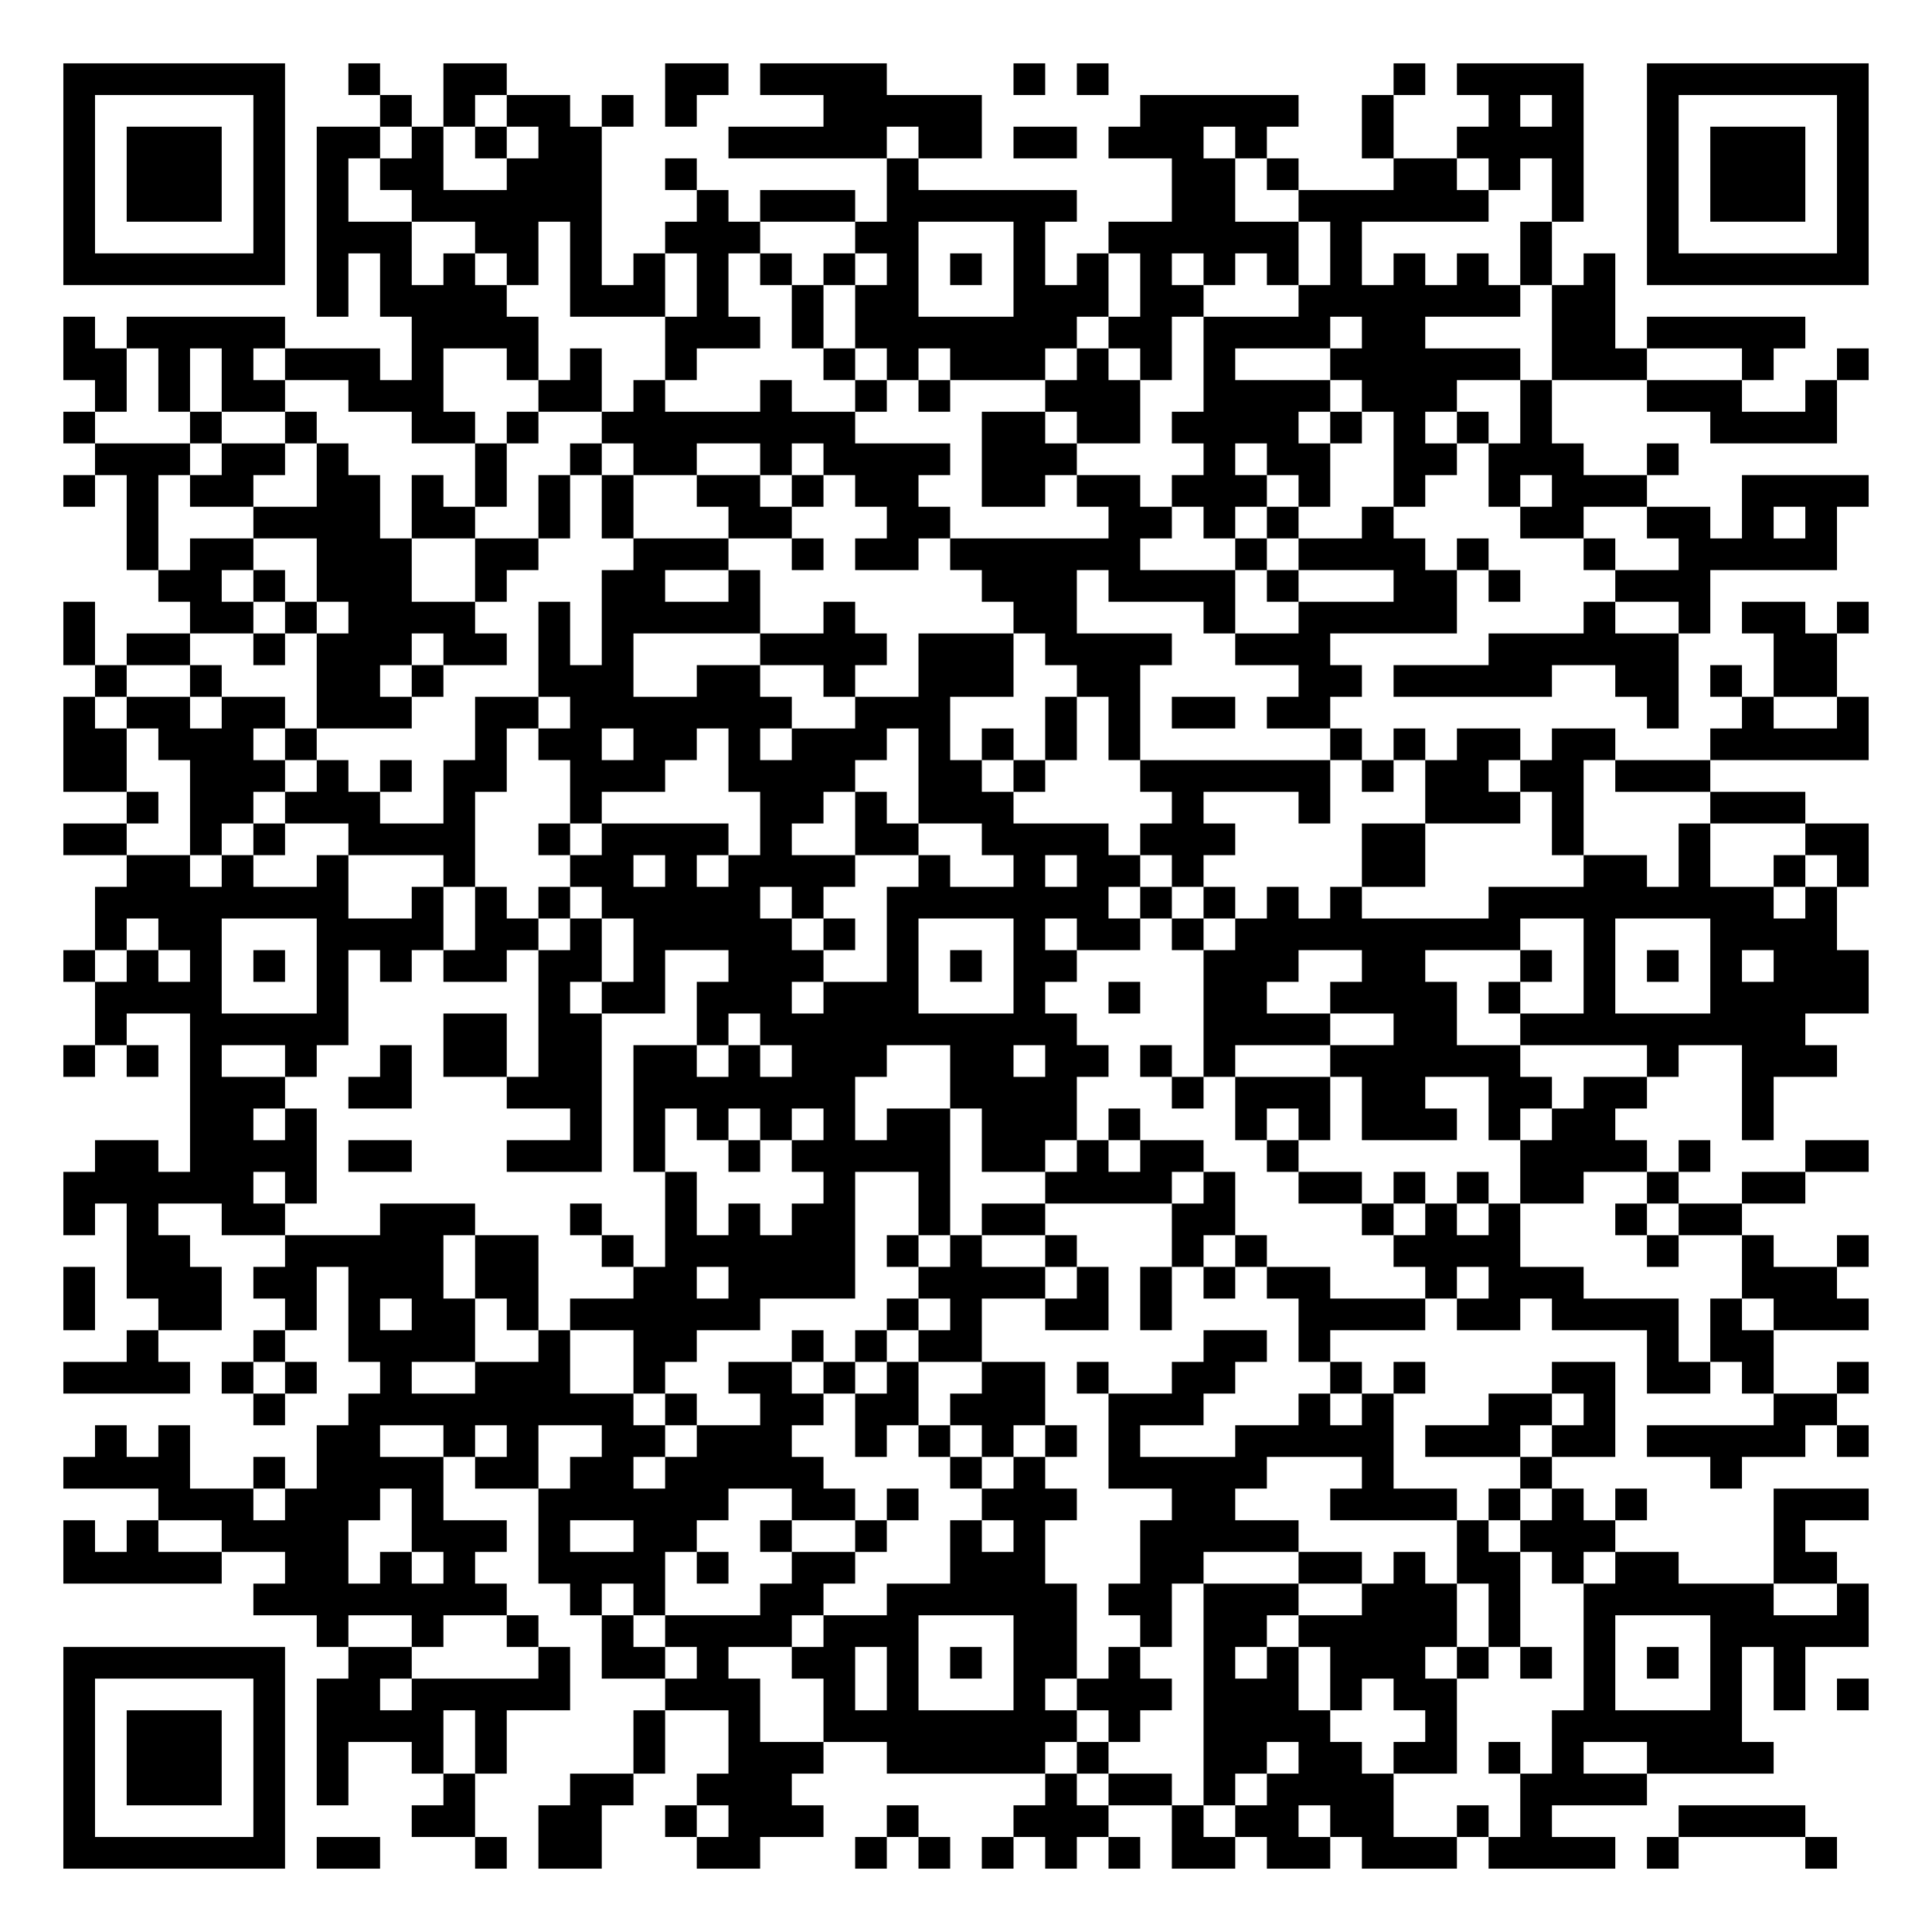
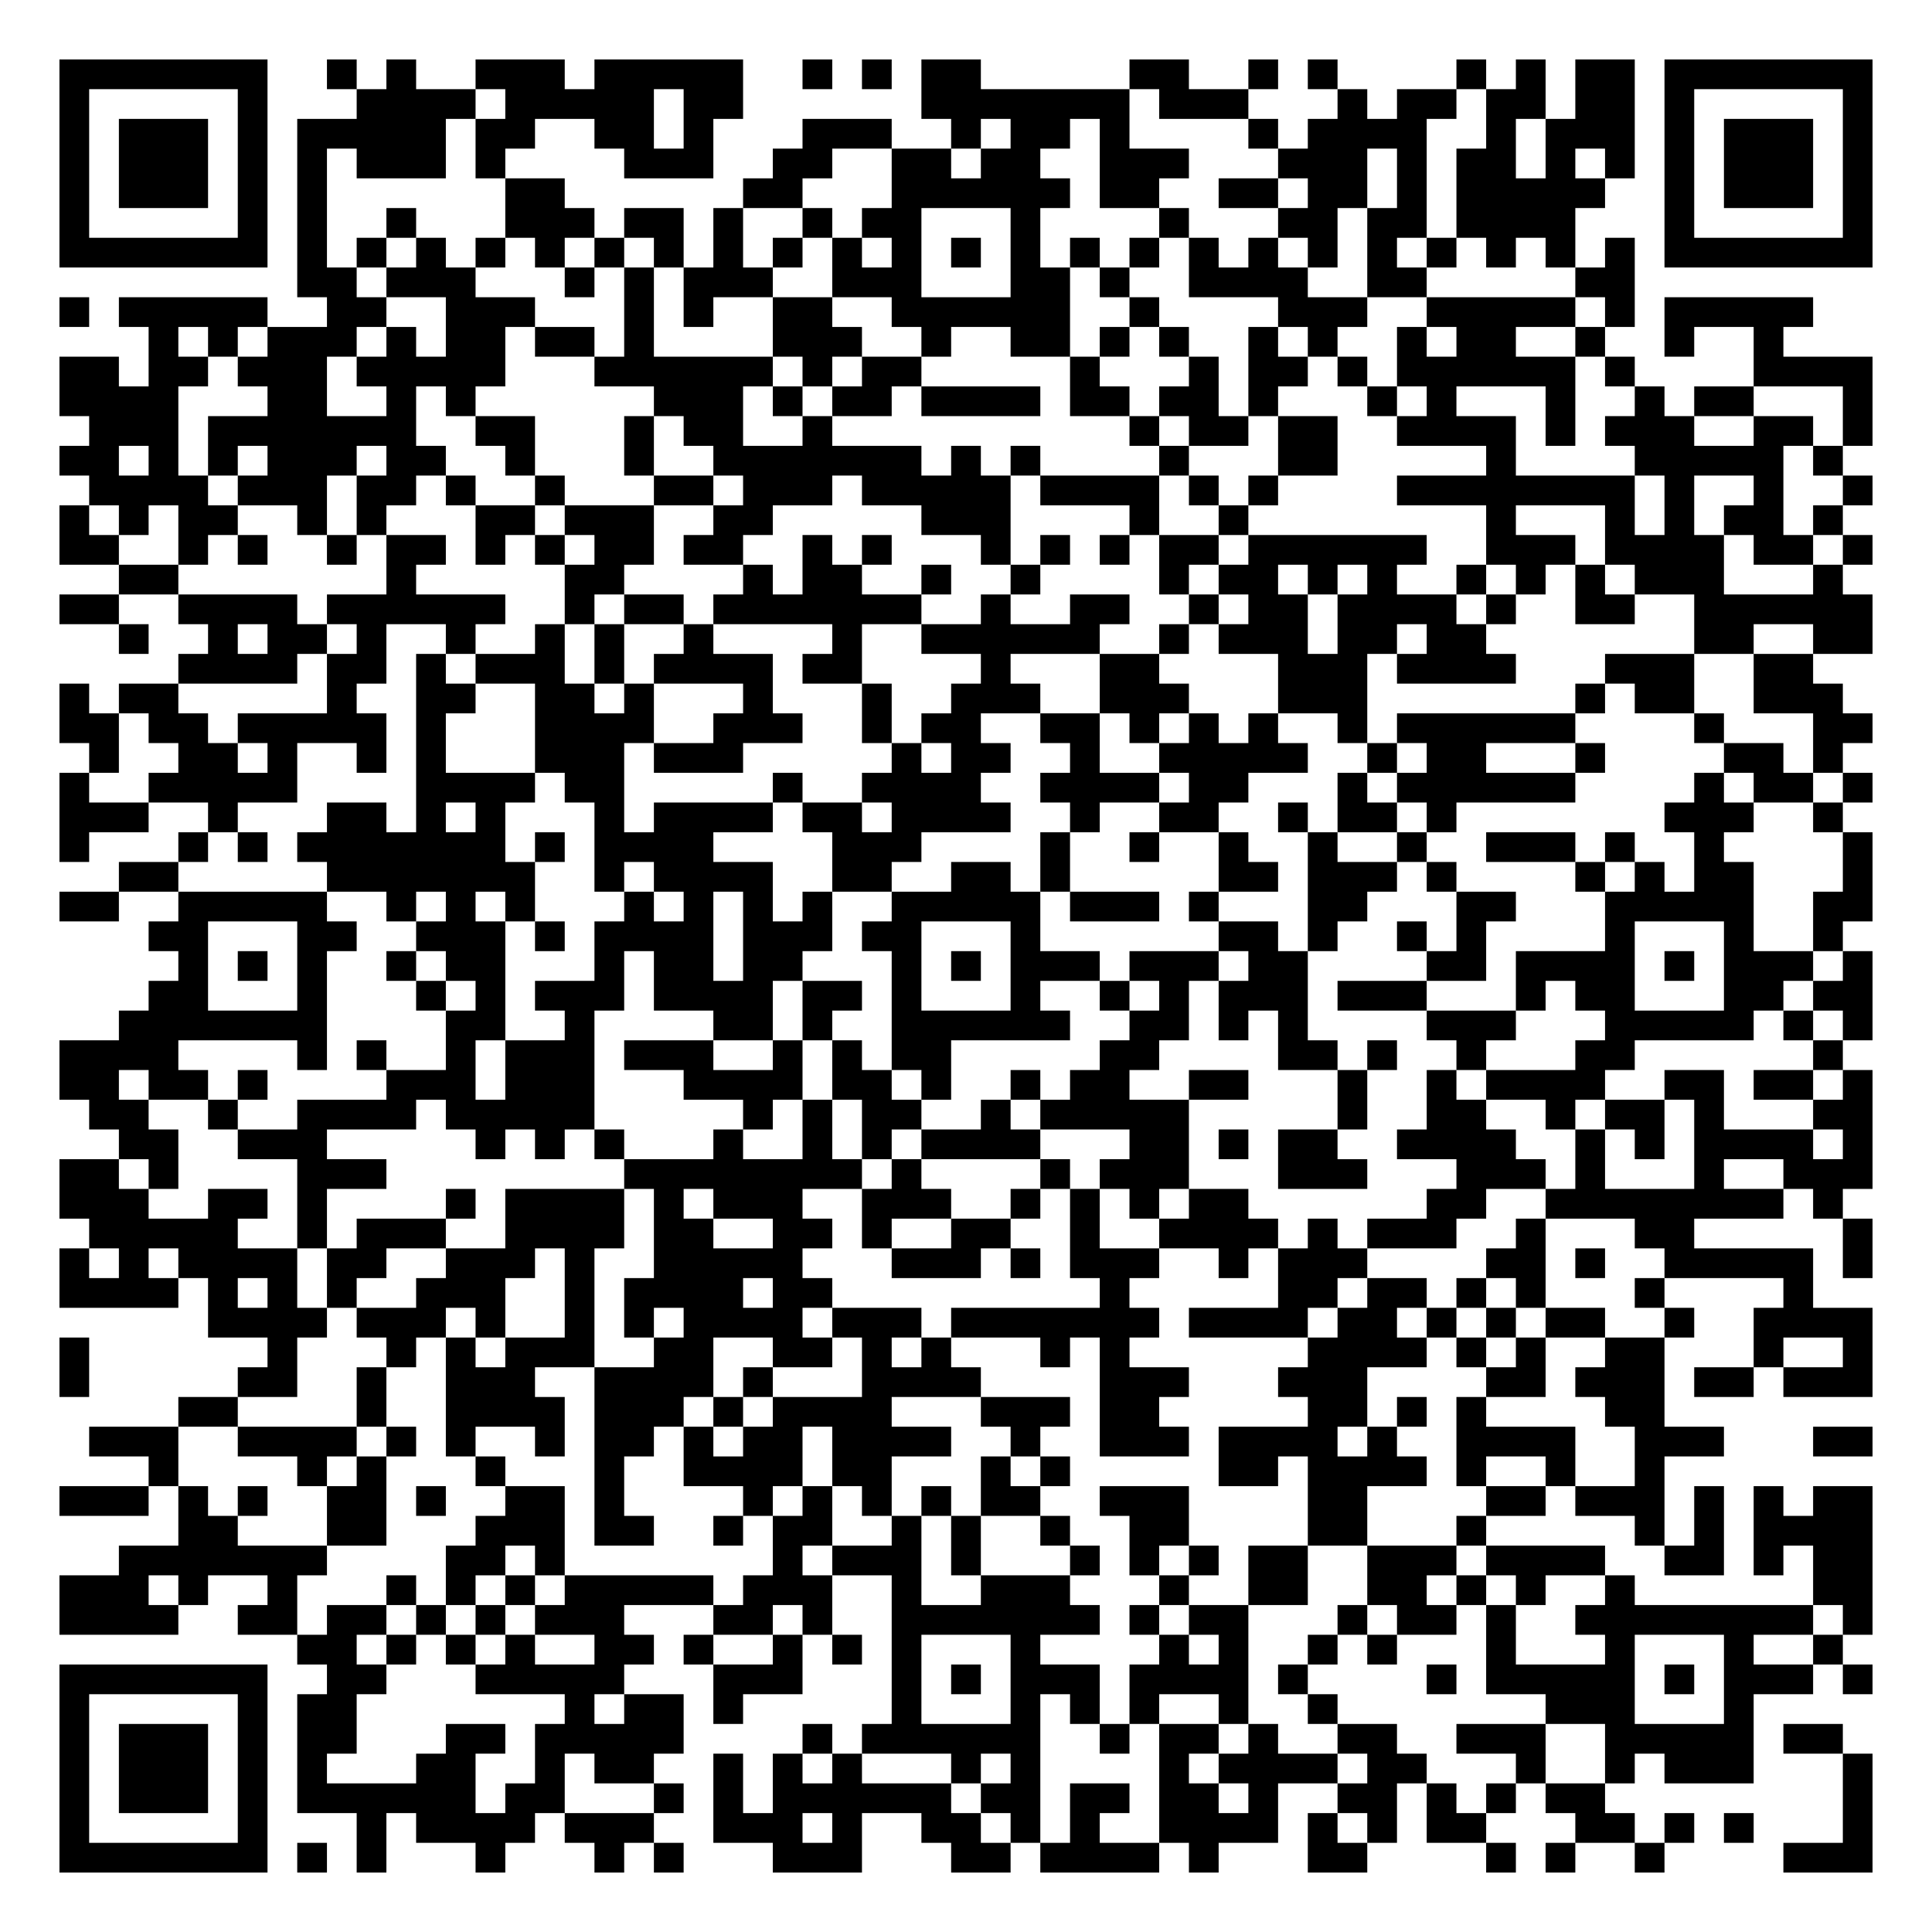
- <svg xmlns="http://www.w3.org/2000/svg" width="244" height="244" class="segno">
+ <svg xmlns="http://www.w3.org/2000/svg" width="260" height="260" class="segno">
  <g transform="scale(4)">
-     <path fill="#fff" d="M0 0h61v61h-61z" />
-     <path class="qrline" stroke="#000" d="M2 2.5h7m2 0h1m2 0h2m5 0h2m1 0h4m4 0h1m1 0h1m9 0h1m1 0h4m2 0h7m-57 1h1m5 0h1m3 0h1m1 0h1m1 0h2m1 0h1m1 0h1m4 0h5m5 0h5m2 0h1m3 0h1m1 0h1m2 0h1m5 0h1m-57 1h1m1 0h3m1 0h1m1 0h2m1 0h1m1 0h1m1 0h2m4 0h5m1 0h2m1 0h2m1 0h3m1 0h1m3 0h1m2 0h4m2 0h1m1 0h3m1 0h1m-57 1h1m1 0h3m1 0h1m1 0h1m1 0h2m2 0h3m2 0h1m6 0h1m8 0h2m1 0h1m3 0h2m1 0h1m1 0h1m2 0h1m1 0h3m1 0h1m-57 1h1m1 0h3m1 0h1m1 0h1m2 0h6m3 0h1m1 0h3m1 0h6m3 0h2m2 0h6m2 0h1m2 0h1m1 0h3m1 0h1m-57 1h1m5 0h1m1 0h3m2 0h2m1 0h1m2 0h3m3 0h2m3 0h1m2 0h6m1 0h1m5 0h1m3 0h1m5 0h1m-57 1h7m1 0h1m1 0h1m1 0h1m1 0h1m1 0h1m1 0h1m1 0h1m1 0h1m1 0h1m1 0h1m1 0h1m1 0h1m1 0h1m1 0h1m1 0h1m1 0h1m1 0h1m1 0h1m1 0h1m1 0h1m1 0h1m1 0h7m-49 1h1m1 0h4m2 0h3m1 0h1m2 0h1m1 0h2m3 0h3m1 0h2m3 0h7m1 0h2m-49 1h1m1 0h5m4 0h4m4 0h3m1 0h1m1 0h7m1 0h2m1 0h4m1 0h2m4 0h2m1 0h5m-55 1h2m1 0h1m1 0h1m1 0h3m1 0h1m2 0h1m1 0h1m2 0h1m4 0h1m1 0h1m1 0h3m1 0h1m1 0h1m1 0h1m3 0h6m1 0h3m3 0h1m2 0h1m-56 1h1m1 0h1m1 0h2m2 0h3m3 0h2m1 0h1m3 0h1m2 0h1m1 0h1m3 0h3m2 0h4m1 0h3m2 0h1m3 0h3m2 0h1m-56 1h1m3 0h1m2 0h1m3 0h2m1 0h1m2 0h8m4 0h2m1 0h2m1 0h4m1 0h1m1 0h1m1 0h1m1 0h1m5 0h4m-55 1h3m1 0h2m1 0h1m4 0h1m2 0h1m1 0h2m2 0h1m1 0h4m1 0h3m4 0h1m1 0h2m2 0h2m1 0h3m2 0h1m-51 1h1m1 0h1m1 0h2m2 0h2m1 0h1m1 0h1m1 0h1m1 0h1m2 0h2m1 0h1m1 0h2m2 0h2m1 0h2m1 0h3m1 0h1m2 0h1m2 0h1m1 0h3m3 0h4m-55 1h1m3 0h4m1 0h2m2 0h1m1 0h1m3 0h2m3 0h2m5 0h2m1 0h1m1 0h1m2 0h1m4 0h2m2 0h2m1 0h1m1 0h1m-54 1h1m1 0h2m2 0h3m2 0h2m3 0h3m2 0h1m1 0h2m1 0h6m3 0h1m1 0h4m1 0h1m3 0h1m2 0h5m-53 1h2m1 0h1m1 0h3m2 0h1m3 0h2m2 0h1m7 0h3m1 0h4m1 0h1m3 0h2m1 0h1m3 0h3m-52 1h1m3 0h2m1 0h1m1 0h4m2 0h1m1 0h5m2 0h1m5 0h2m4 0h1m2 0h5m4 0h1m2 0h1m1 0h2m1 0h1m-57 1h1m1 0h2m2 0h1m1 0h3m1 0h2m1 0h1m1 0h1m4 0h4m1 0h3m1 0h4m2 0h3m5 0h6m3 0h2m-55 1h1m2 0h1m3 0h2m1 0h1m3 0h3m2 0h2m2 0h1m2 0h3m2 0h2m5 0h2m1 0h5m2 0h2m1 0h1m1 0h2m-56 1h1m1 0h2m1 0h2m1 0h3m2 0h2m1 0h7m2 0h3m3 0h1m1 0h1m1 0h2m1 0h2m10 0h1m2 0h1m2 0h1m-57 1h2m1 0h3m1 0h1m5 0h1m1 0h2m1 0h2m1 0h1m1 0h3m1 0h1m1 0h1m1 0h1m1 0h1m6 0h1m1 0h1m1 0h2m1 0h2m3 0h5m-57 1h2m2 0h3m1 0h1m1 0h1m1 0h2m2 0h3m2 0h4m2 0h2m1 0h1m3 0h6m1 0h1m1 0h2m1 0h2m1 0h3m-50 1h1m1 0h2m1 0h3m2 0h1m3 0h1m5 0h2m1 0h1m1 0h3m5 0h1m3 0h1m3 0h3m1 0h1m4 0h3m-55 1h2m2 0h1m1 0h1m2 0h4m2 0h1m1 0h4m1 0h1m2 0h2m2 0h4m1 0h3m4 0h2m4 0h1m3 0h1m3 0h2m-55 1h2m1 0h1m2 0h1m3 0h1m3 0h2m1 0h1m1 0h4m2 0h1m2 0h1m1 0h2m1 0h1m5 0h2m5 0h2m1 0h1m2 0h1m1 0h1m-56 1h8m2 0h1m1 0h1m1 0h1m1 0h5m1 0h1m2 0h7m1 0h1m1 0h1m1 0h1m1 0h1m4 0h9m1 0h1m-55 1h1m1 0h2m3 0h4m1 0h2m1 0h1m1 0h5m1 0h1m1 0h1m3 0h1m1 0h2m1 0h1m1 0h9m2 0h1m3 0h4m-56 1h1m1 0h1m1 0h1m1 0h1m1 0h1m1 0h1m1 0h2m1 0h2m1 0h1m2 0h3m2 0h1m1 0h1m1 0h2m4 0h3m2 0h2m3 0h1m1 0h1m1 0h1m1 0h1m1 0h3m-56 1h4m3 0h1m6 0h1m1 0h2m1 0h3m1 0h3m3 0h1m2 0h1m2 0h2m2 0h4m1 0h1m2 0h1m3 0h5m-56 1h1m2 0h5m3 0h2m1 0h2m3 0h1m1 0h10m4 0h4m2 0h2m2 0h9m-55 1h1m1 0h1m1 0h1m2 0h1m2 0h1m1 0h2m1 0h2m1 0h2m1 0h1m1 0h3m2 0h2m1 0h2m1 0h1m1 0h1m3 0h6m4 0h1m2 0h3m-52 1h3m2 0h2m3 0h3m1 0h7m3 0h4m3 0h1m1 0h3m1 0h2m2 0h2m1 0h2m3 0h1m-50 1h2m1 0h1m8 0h1m1 0h1m1 0h1m1 0h1m1 0h1m1 0h2m1 0h3m1 0h1m3 0h1m1 0h1m1 0h3m1 0h1m1 0h2m4 0h1m-53 1h2m1 0h4m1 0h2m3 0h3m1 0h1m2 0h1m1 0h5m1 0h2m1 0h1m1 0h2m2 0h1m7 0h4m1 0h1m3 0h2m-57 1h6m1 0h1m11 0h1m4 0h1m2 0h1m3 0h4m1 0h1m2 0h2m1 0h1m1 0h1m1 0h2m2 0h1m2 0h2m-55 1h1m1 0h1m2 0h2m3 0h3m3 0h1m2 0h1m1 0h1m1 0h2m2 0h1m1 0h2m4 0h2m4 0h1m1 0h1m1 0h1m3 0h1m1 0h2m-51 1h2m3 0h5m1 0h2m2 0h1m1 0h6m1 0h1m1 0h1m2 0h1m3 0h1m1 0h1m4 0h4m4 0h1m2 0h1m2 0h1m-57 1h1m1 0h3m1 0h2m1 0h3m1 0h2m3 0h2m1 0h4m2 0h4m1 0h1m1 0h1m1 0h1m1 0h2m3 0h1m1 0h3m5 0h3m-56 1h1m2 0h2m2 0h1m1 0h1m1 0h2m1 0h1m1 0h6m4 0h1m1 0h1m2 0h2m1 0h1m4 0h4m1 0h2m1 0h4m1 0h1m1 0h3m-55 1h1m3 0h1m2 0h4m2 0h1m2 0h2m3 0h1m1 0h1m1 0h2m7 0h2m1 0h1m10 0h1m1 0h2m-54 1h4m1 0h1m1 0h1m2 0h1m2 0h3m2 0h1m2 0h2m1 0h1m1 0h1m2 0h2m1 0h1m2 0h2m3 0h1m1 0h1m4 0h2m1 0h2m1 0h1m2 0h1m-51 1h1m2 0h9m1 0h1m2 0h2m1 0h2m1 0h3m2 0h3m3 0h1m1 0h1m3 0h2m1 0h1m5 0h2m-55 1h1m1 0h1m4 0h2m2 0h1m1 0h1m2 0h2m1 0h3m2 0h1m1 0h1m1 0h1m1 0h1m1 0h1m3 0h5m1 0h3m1 0h2m1 0h5m1 0h1m-57 1h4m2 0h1m1 0h4m1 0h2m1 0h2m1 0h5m4 0h1m1 0h1m2 0h5m3 0h1m4 0h1m5 0h1m-50 1h3m1 0h3m1 0h1m3 0h6m2 0h2m1 0h1m2 0h3m3 0h2m3 0h4m1 0h1m1 0h1m1 0h1m4 0h3m-57 1h1m1 0h1m2 0h4m2 0h3m1 0h1m2 0h2m2 0h1m2 0h1m2 0h1m1 0h1m3 0h5m5 0h1m1 0h3m5 0h1m-55 1h5m2 0h2m1 0h1m1 0h1m2 0h4m1 0h1m2 0h2m3 0h3m3 0h2m3 0h2m1 0h1m1 0h2m1 0h1m1 0h2m3 0h2m-50 1h8m2 0h1m1 0h1m3 0h2m2 0h6m1 0h2m1 0h3m2 0h3m1 0h1m2 0h6m2 0h1m-49 1h1m2 0h1m2 0h1m2 0h1m1 0h4m1 0h3m3 0h2m2 0h1m1 0h2m1 0h5m1 0h1m2 0h1m3 0h5m-57 1h7m2 0h2m4 0h1m1 0h2m1 0h1m2 0h2m1 0h1m1 0h1m1 0h2m1 0h1m2 0h1m1 0h1m1 0h3m1 0h1m1 0h1m1 0h1m1 0h1m1 0h1m1 0h1m-55 1h1m5 0h1m1 0h2m1 0h5m3 0h3m2 0h1m1 0h1m3 0h1m1 0h3m1 0h3m1 0h1m1 0h2m4 0h1m3 0h1m1 0h1m1 0h1m-57 1h1m1 0h3m1 0h1m1 0h4m1 0h1m4 0h1m2 0h1m2 0h8m1 0h1m2 0h4m3 0h1m3 0h6m-53 1h1m1 0h3m1 0h1m1 0h1m2 0h1m1 0h1m4 0h1m2 0h3m2 0h5m1 0h1m3 0h2m1 0h2m1 0h2m1 0h1m1 0h1m2 0h4m-54 1h1m1 0h3m1 0h1m1 0h1m3 0h1m3 0h2m2 0h3m8 0h1m1 0h2m1 0h1m1 0h4m4 0h4m-50 1h1m5 0h1m4 0h2m2 0h2m2 0h1m1 0h3m2 0h1m3 0h3m2 0h1m1 0h2m1 0h2m2 0h1m1 0h1m4 0h4m-55 1h7m1 0h2m3 0h1m1 0h2m3 0h2m3 0h1m1 0h1m1 0h1m1 0h1m1 0h1m1 0h2m1 0h2m1 0h3m1 0h4m1 0h1m4 0h1" />
+     <path fill="#fff" d="M0 0h65v65h-65z" />
+     <path class="qrline" stroke="#000" d="M2 2.5h7m2 0h1m1 0h1m2 0h3m1 0h5m2 0h1m1 0h1m1 0h2m5 0h2m2 0h1m1 0h1m4 0h1m1 0h1m1 0h2m1 0h7m-61 1h1m5 0h1m3 0h4m1 0h5m1 0h2m6 0h7m1 0h3m3 0h1m1 0h2m1 0h2m1 0h2m1 0h1m5 0h1m-61 1h1m1 0h3m1 0h1m1 0h5m1 0h2m2 0h2m1 0h1m3 0h3m2 0h1m1 0h2m1 0h1m4 0h1m1 0h4m2 0h1m1 0h3m1 0h1m1 0h3m1 0h1m-61 1h1m1 0h3m1 0h1m1 0h1m1 0h3m1 0h1m4 0h3m2 0h2m2 0h2m1 0h2m2 0h3m3 0h3m1 0h1m1 0h2m1 0h1m1 0h1m1 0h1m1 0h3m1 0h1m-61 1h1m1 0h3m1 0h1m1 0h1m6 0h2m6 0h2m3 0h6m1 0h2m2 0h2m1 0h2m1 0h1m1 0h5m2 0h1m1 0h3m1 0h1m-61 1h1m5 0h1m1 0h1m2 0h1m3 0h3m1 0h2m1 0h1m2 0h1m1 0h2m3 0h1m4 0h1m3 0h2m1 0h2m1 0h4m3 0h1m5 0h1m-61 1h7m1 0h1m1 0h1m1 0h1m1 0h1m1 0h1m1 0h1m1 0h1m1 0h1m1 0h1m1 0h1m1 0h1m1 0h1m1 0h1m1 0h1m1 0h1m1 0h1m1 0h1m1 0h1m1 0h1m1 0h1m1 0h1m1 0h1m1 0h1m1 0h7m-53 1h2m1 0h3m3 0h1m1 0h1m1 0h3m2 0h3m3 0h2m1 0h1m2 0h4m2 0h2m5 0h2m-53 1h1m1 0h5m2 0h2m2 0h3m3 0h1m1 0h1m2 0h2m2 0h6m2 0h1m4 0h3m2 0h5m1 0h1m1 0h5m-56 1h1m1 0h1m1 0h3m1 0h1m1 0h2m1 0h2m1 0h1m4 0h3m2 0h1m2 0h2m1 0h1m1 0h1m2 0h1m1 0h1m2 0h1m1 0h2m2 0h1m2 0h1m2 0h1m-58 1h2m1 0h2m1 0h3m1 0h5m3 0h6m1 0h1m1 0h2m5 0h1m3 0h1m1 0h2m1 0h1m1 0h6m1 0h1m4 0h4m-61 1h4m3 0h2m2 0h1m1 0h1m6 0h3m1 0h1m1 0h2m1 0h4m1 0h2m1 0h2m1 0h1m3 0h1m1 0h1m3 0h1m2 0h1m1 0h2m3 0h1m-60 1h3m1 0h7m2 0h2m3 0h1m1 0h2m2 0h1m10 0h1m1 0h2m1 0h2m2 0h4m1 0h1m1 0h3m2 0h2m1 0h1m-61 1h2m1 0h1m1 0h1m1 0h3m1 0h2m2 0h1m3 0h1m2 0h7m1 0h1m1 0h1m4 0h1m3 0h2m5 0h1m4 0h5m1 0h1m-59 1h4m1 0h3m1 0h2m1 0h1m2 0h1m3 0h2m1 0h3m1 0h5m1 0h4m1 0h1m1 0h1m4 0h8m1 0h1m2 0h1m2 0h1m-61 1h1m1 0h1m1 0h2m2 0h1m1 0h1m3 0h2m1 0h3m2 0h2m5 0h3m4 0h1m2 0h1m8 0h1m3 0h1m1 0h1m1 0h2m1 0h1m-60 1h2m2 0h1m1 0h1m2 0h1m1 0h2m1 0h1m1 0h1m1 0h2m1 0h2m2 0h1m1 0h1m3 0h1m1 0h1m1 0h1m1 0h2m1 0h6m2 0h3m1 0h4m1 0h2m1 0h1m-59 1h2m7 0h1m5 0h2m4 0h1m1 0h2m2 0h1m2 0h1m4 0h1m1 0h2m1 0h1m1 0h1m2 0h1m1 0h1m1 0h1m1 0h3m3 0h1m-60 1h2m2 0h4m1 0h6m2 0h1m1 0h2m1 0h7m2 0h1m2 0h2m2 0h1m1 0h2m1 0h4m1 0h1m2 0h2m2 0h6m-59 1h1m2 0h1m1 0h2m1 0h1m2 0h1m2 0h1m1 0h1m2 0h1m4 0h1m2 0h6m2 0h1m1 0h3m1 0h2m1 0h2m7 0h2m2 0h2m-57 1h4m1 0h2m1 0h1m1 0h3m1 0h1m1 0h4m1 0h2m4 0h1m3 0h2m4 0h3m1 0h4m3 0h3m2 0h2m-59 1h1m1 0h2m5 0h1m2 0h2m2 0h2m1 0h1m3 0h1m3 0h1m2 0h3m2 0h3m3 0h3m7 0h1m1 0h2m2 0h3m-60 1h2m1 0h2m1 0h5m1 0h1m3 0h4m2 0h3m2 0h1m1 0h2m2 0h2m1 0h1m1 0h1m1 0h1m2 0h1m1 0h6m4 0h1m3 0h2m-60 1h1m2 0h2m1 0h1m2 0h1m1 0h1m3 0h3m1 0h3m5 0h1m1 0h2m2 0h1m2 0h5m2 0h1m1 0h2m3 0h1m4 0h2m1 0h1m-60 1h1m2 0h5m4 0h4m1 0h2m5 0h1m2 0h4m2 0h4m1 0h2m3 0h1m1 0h6m4 0h1m1 0h2m1 0h1m-61 1h3m2 0h1m3 0h2m1 0h1m1 0h1m3 0h1m1 0h4m1 0h2m1 0h4m2 0h1m2 0h2m2 0h1m1 0h2m1 0h1m7 0h3m2 0h1m-60 1h1m3 0h1m1 0h1m1 0h7m1 0h1m1 0h4m4 0h3m4 0h1m2 0h1m2 0h1m2 0h1m2 0h1m2 0h3m1 0h1m2 0h1m4 0h1m-59 1h2m5 0h7m2 0h1m1 0h4m2 0h2m2 0h2m1 0h1m5 0h2m1 0h3m1 0h1m4 0h1m1 0h1m1 0h2m3 0h1m-61 1h2m2 0h5m2 0h1m1 0h1m1 0h1m3 0h1m1 0h1m1 0h1m1 0h1m2 0h5m1 0h3m1 0h1m3 0h2m3 0h2m3 0h5m2 0h2m-58 1h2m3 0h2m2 0h3m1 0h1m1 0h4m1 0h3m1 0h2m3 0h1m6 0h2m1 0h1m2 0h1m1 0h1m4 0h1m3 0h1m2 0h1m-56 1h1m1 0h1m1 0h1m2 0h1m1 0h2m3 0h1m1 0h2m1 0h2m3 0h1m1 0h1m1 0h3m1 0h3m1 0h2m4 0h2m1 0h4m1 0h1m1 0h3m1 0h1m-58 1h2m3 0h1m3 0h1m1 0h1m1 0h3m1 0h4m1 0h2m1 0h1m3 0h1m2 0h1m1 0h1m1 0h3m1 0h3m3 0h1m1 0h2m3 0h2m1 0h2m-59 1h7m4 0h2m2 0h1m4 0h2m1 0h1m2 0h6m2 0h2m1 0h1m1 0h1m4 0h3m3 0h5m1 0h1m1 0h1m-61 1h4m4 0h1m1 0h1m2 0h1m1 0h3m1 0h3m2 0h1m1 0h1m1 0h2m5 0h2m4 0h2m1 0h1m2 0h1m3 0h2m6 0h1m-60 1h2m1 0h2m1 0h1m4 0h3m1 0h3m3 0h4m1 0h2m1 0h1m2 0h1m1 0h2m2 0h2m3 0h1m2 0h1m1 0h4m2 0h2m1 0h2m1 0h1m-60 1h2m2 0h1m2 0h4m1 0h5m5 0h1m1 0h1m1 0h2m2 0h1m1 0h5m5 0h1m2 0h2m2 0h1m1 0h2m1 0h1m3 0h2m-59 1h2m2 0h3m5 0h1m1 0h1m1 0h1m3 0h1m2 0h1m1 0h1m1 0h4m3 0h2m1 0h1m1 0h2m2 0h4m2 0h1m1 0h1m1 0h4m1 0h1m-61 1h2m1 0h1m4 0h3m8 0h8m1 0h1m4 0h1m1 0h3m3 0h3m3 0h3m1 0h1m3 0h1m2 0h3m-61 1h3m2 0h2m1 0h1m4 0h1m1 0h4m1 0h1m1 0h3m2 0h3m2 0h1m1 0h1m1 0h1m1 0h2m6 0h2m2 0h8m1 0h1m-59 1h5m2 0h1m1 0h3m2 0h4m1 0h2m2 0h2m1 0h1m2 0h2m2 0h1m2 0h4m1 0h1m1 0h3m2 0h1m3 0h2m5 0h1m-61 1h1m1 0h1m1 0h4m1 0h2m2 0h3m1 0h1m2 0h5m3 0h3m1 0h1m1 0h3m2 0h1m1 0h3m4 0h2m1 0h1m2 0h5m1 0h1m-61 1h4m1 0h1m1 0h1m1 0h1m2 0h3m2 0h1m1 0h4m1 0h2m9 0h1m5 0h2m1 0h2m1 0h1m1 0h1m3 0h1m4 0h1m-54 1h4m1 0h3m1 0h1m2 0h1m1 0h1m1 0h4m1 0h3m1 0h7m1 0h4m1 0h2m1 0h1m1 0h1m1 0h2m2 0h1m2 0h4m-61 1h1m6 0h1m3 0h1m1 0h1m1 0h3m2 0h2m2 0h2m1 0h1m1 0h1m3 0h1m1 0h1m6 0h4m1 0h1m1 0h1m2 0h2m3 0h1m2 0h1m-61 1h1m5 0h2m2 0h1m2 0h3m2 0h4m1 0h1m3 0h4m4 0h3m3 0h3m4 0h2m1 0h3m1 0h2m1 0h3m-57 1h2m4 0h1m2 0h4m1 0h3m1 0h1m1 0h4m3 0h3m1 0h2m5 0h2m1 0h1m1 0h1m4 0h2m-53 1h3m2 0h4m1 0h1m1 0h1m2 0h1m1 0h2m1 0h1m1 0h2m1 0h4m2 0h1m2 0h3m1 0h4m1 0h1m2 0h4m2 0h3m3 0h2m-58 1h1m4 0h1m1 0h1m3 0h1m3 0h1m2 0h4m1 0h2m3 0h1m1 0h1m5 0h2m1 0h4m1 0h1m2 0h1m2 0h1m-54 1h3m1 0h1m1 0h1m2 0h2m1 0h1m2 0h2m1 0h1m4 0h1m1 0h1m1 0h1m1 0h1m1 0h2m2 0h3m4 0h2m4 0h2m1 0h3m1 0h1m1 0h1m1 0h2m-57 1h2m3 0h2m3 0h3m1 0h2m2 0h1m1 0h2m2 0h1m1 0h1m2 0h1m2 0h2m4 0h2m3 0h1m5 0h1m1 0h1m1 0h4m-59 1h7m4 0h2m1 0h1m7 0h1m1 0h3m1 0h1m3 0h1m1 0h1m1 0h1m1 0h2m2 0h3m1 0h4m2 0h2m1 0h1m1 0h2m-61 1h3m1 0h1m2 0h1m3 0h1m1 0h1m1 0h1m1 0h5m1 0h3m2 0h1m2 0h3m3 0h1m2 0h2m2 0h2m1 0h1m1 0h1m2 0h1m6 0h2m-61 1h4m2 0h2m1 0h2m1 0h1m1 0h1m1 0h3m3 0h2m1 0h1m2 0h7m1 0h1m1 0h2m3 0h1m1 0h2m1 0h1m2 0h8m1 0h1m-53 1h2m1 0h1m1 0h1m1 0h1m2 0h2m1 0h1m2 0h1m1 0h1m1 0h1m3 0h1m4 0h1m1 0h1m2 0h1m1 0h1m3 0h1m3 0h1m3 0h1m2 0h1m-60 1h7m2 0h2m3 0h5m3 0h3m3 0h1m1 0h1m1 0h3m1 0h4m1 0h1m4 0h1m1 0h5m1 0h1m1 0h3m1 0h1m-61 1h1m5 0h1m1 0h2m7 0h1m1 0h2m1 0h1m5 0h1m3 0h1m1 0h1m1 0h1m2 0h1m2 0h1m7 0h3m3 0h1m-57 1h1m1 0h3m1 0h1m1 0h2m3 0h2m1 0h5m4 0h1m1 0h6m2 0h1m1 0h2m1 0h1m2 0h2m2 0h3m2 0h5m1 0h2m-60 1h1m1 0h3m1 0h1m1 0h1m3 0h2m2 0h1m1 0h2m2 0h1m1 0h1m1 0h1m3 0h1m1 0h1m4 0h1m1 0h4m1 0h2m3 0h1m2 0h1m1 0h3m3 0h1m-61 1h1m1 0h3m1 0h1m1 0h6m1 0h2m3 0h1m1 0h1m1 0h6m1 0h2m1 0h2m1 0h2m1 0h1m2 0h2m1 0h1m1 0h1m1 0h2m8 0h1m-61 1h1m5 0h1m3 0h1m1 0h4m1 0h3m2 0h3m1 0h1m2 0h2m1 0h1m1 0h1m2 0h4m1 0h1m1 0h1m1 0h2m3 0h2m1 0h1m1 0h1m3 0h1m-61 1h7m1 0h1m1 0h1m3 0h1m3 0h1m1 0h1m3 0h3m3 0h2m1 0h4m1 0h1m3 0h2m4 0h1m1 0h1m2 0h1m4 0h3" />
  </g>
</svg>
